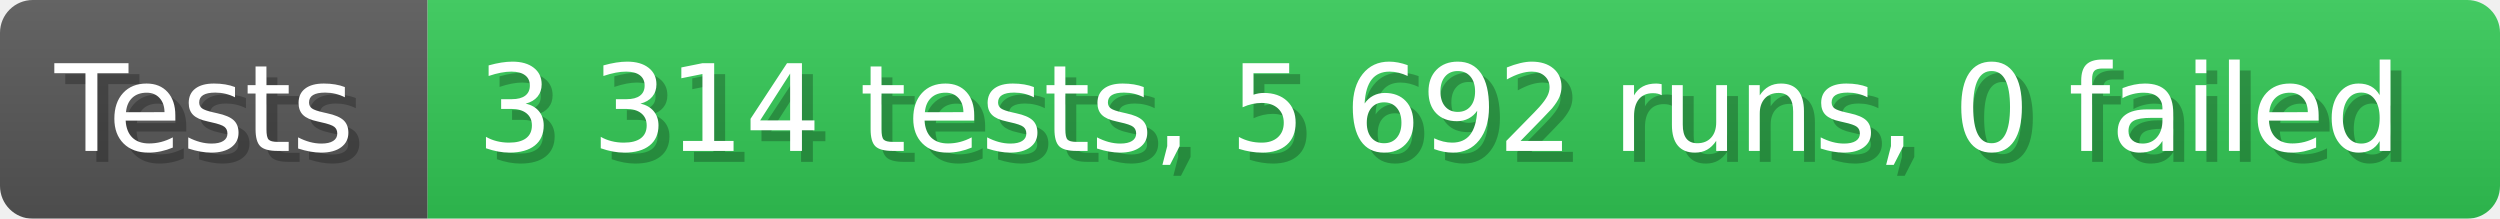
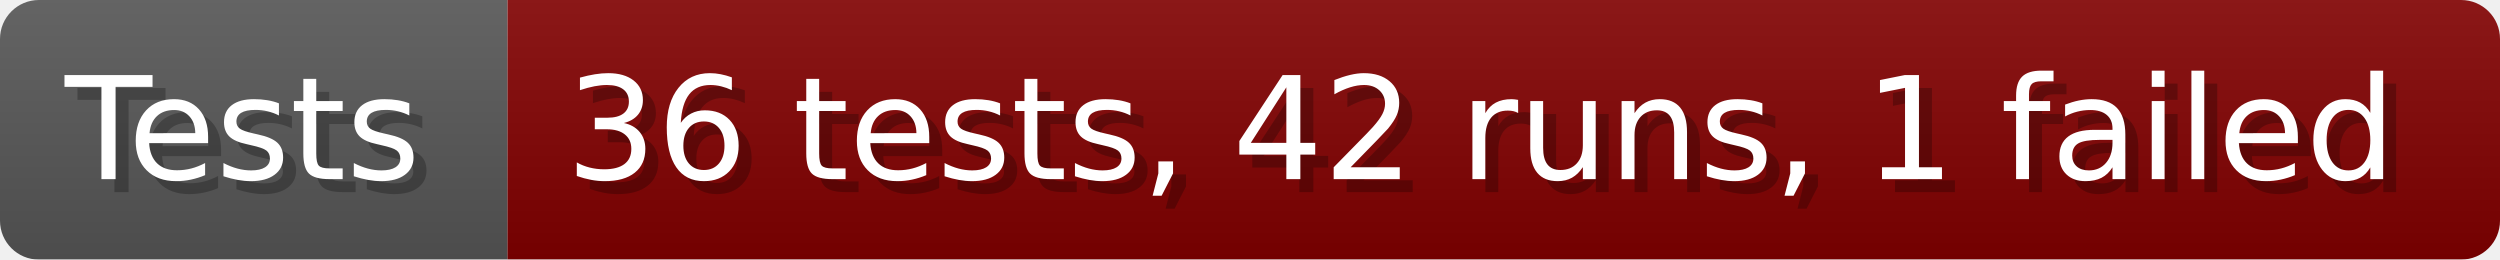
- <svg xmlns="http://www.w3.org/2000/svg" width="228.6" height="20" viewBox="0 0 2286 200" role="img" aria-label="Tests: 3 314 tests, 5 692 runs, 0 failed">
+ <svg xmlns="http://www.w3.org/2000/svg" width="192.6" height="20" viewBox="0 0 1926 200" role="img" aria-label="Tests: 36 tests, 42 runs, 1 failed">
  <linearGradient id="a" x2="0" y2="100%">
    <stop offset="0" stop-opacity=".1" stop-color="#EEE" />
    <stop offset="1" stop-opacity=".1" />
  </linearGradient>
  <mask id="m">
-     <rect width="2286" height="200" rx="30" fill="#FFF" />
+     <rect width="1926" height="200" rx="30" fill="#FFF" />
  </mask>
  <g mask="url(#m)">
    <rect width="391" height="200" fill="#555" />
-     <rect width="1895" height="200" fill="#31c653" x="391" />
-     <rect width="2286" height="200" fill="url(#a)" />
+     <rect width="1535" height="200" fill="#800000" x="391" />
+     <rect width="1926" height="200" fill="url(#a)" />
  </g>
  <g aria-hidden="true" fill="#fff" text-anchor="start" font-family="Verdana,DejaVu Sans,sans-serif" font-size="110">
    <text x="60" y="148" textLength="291" fill="#000" opacity="0.25">Tests</text>
    <text x="50" y="138" textLength="291">Tests</text>
-     <text x="446" y="148" textLength="1795" fill="#000" opacity="0.25">3 314 tests, 5 692 runs, 0 failed</text>
-     <text x="436" y="138" textLength="1795">3 314 tests, 5 692 runs, 0 failed</text>
+     <text x="446" y="148" textLength="1435" fill="#000" opacity="0.25">36 tests, 42 runs, 1 failed</text>
+     <text x="436" y="138" textLength="1435">36 tests, 42 runs, 1 failed</text>
  </g>
</svg>
